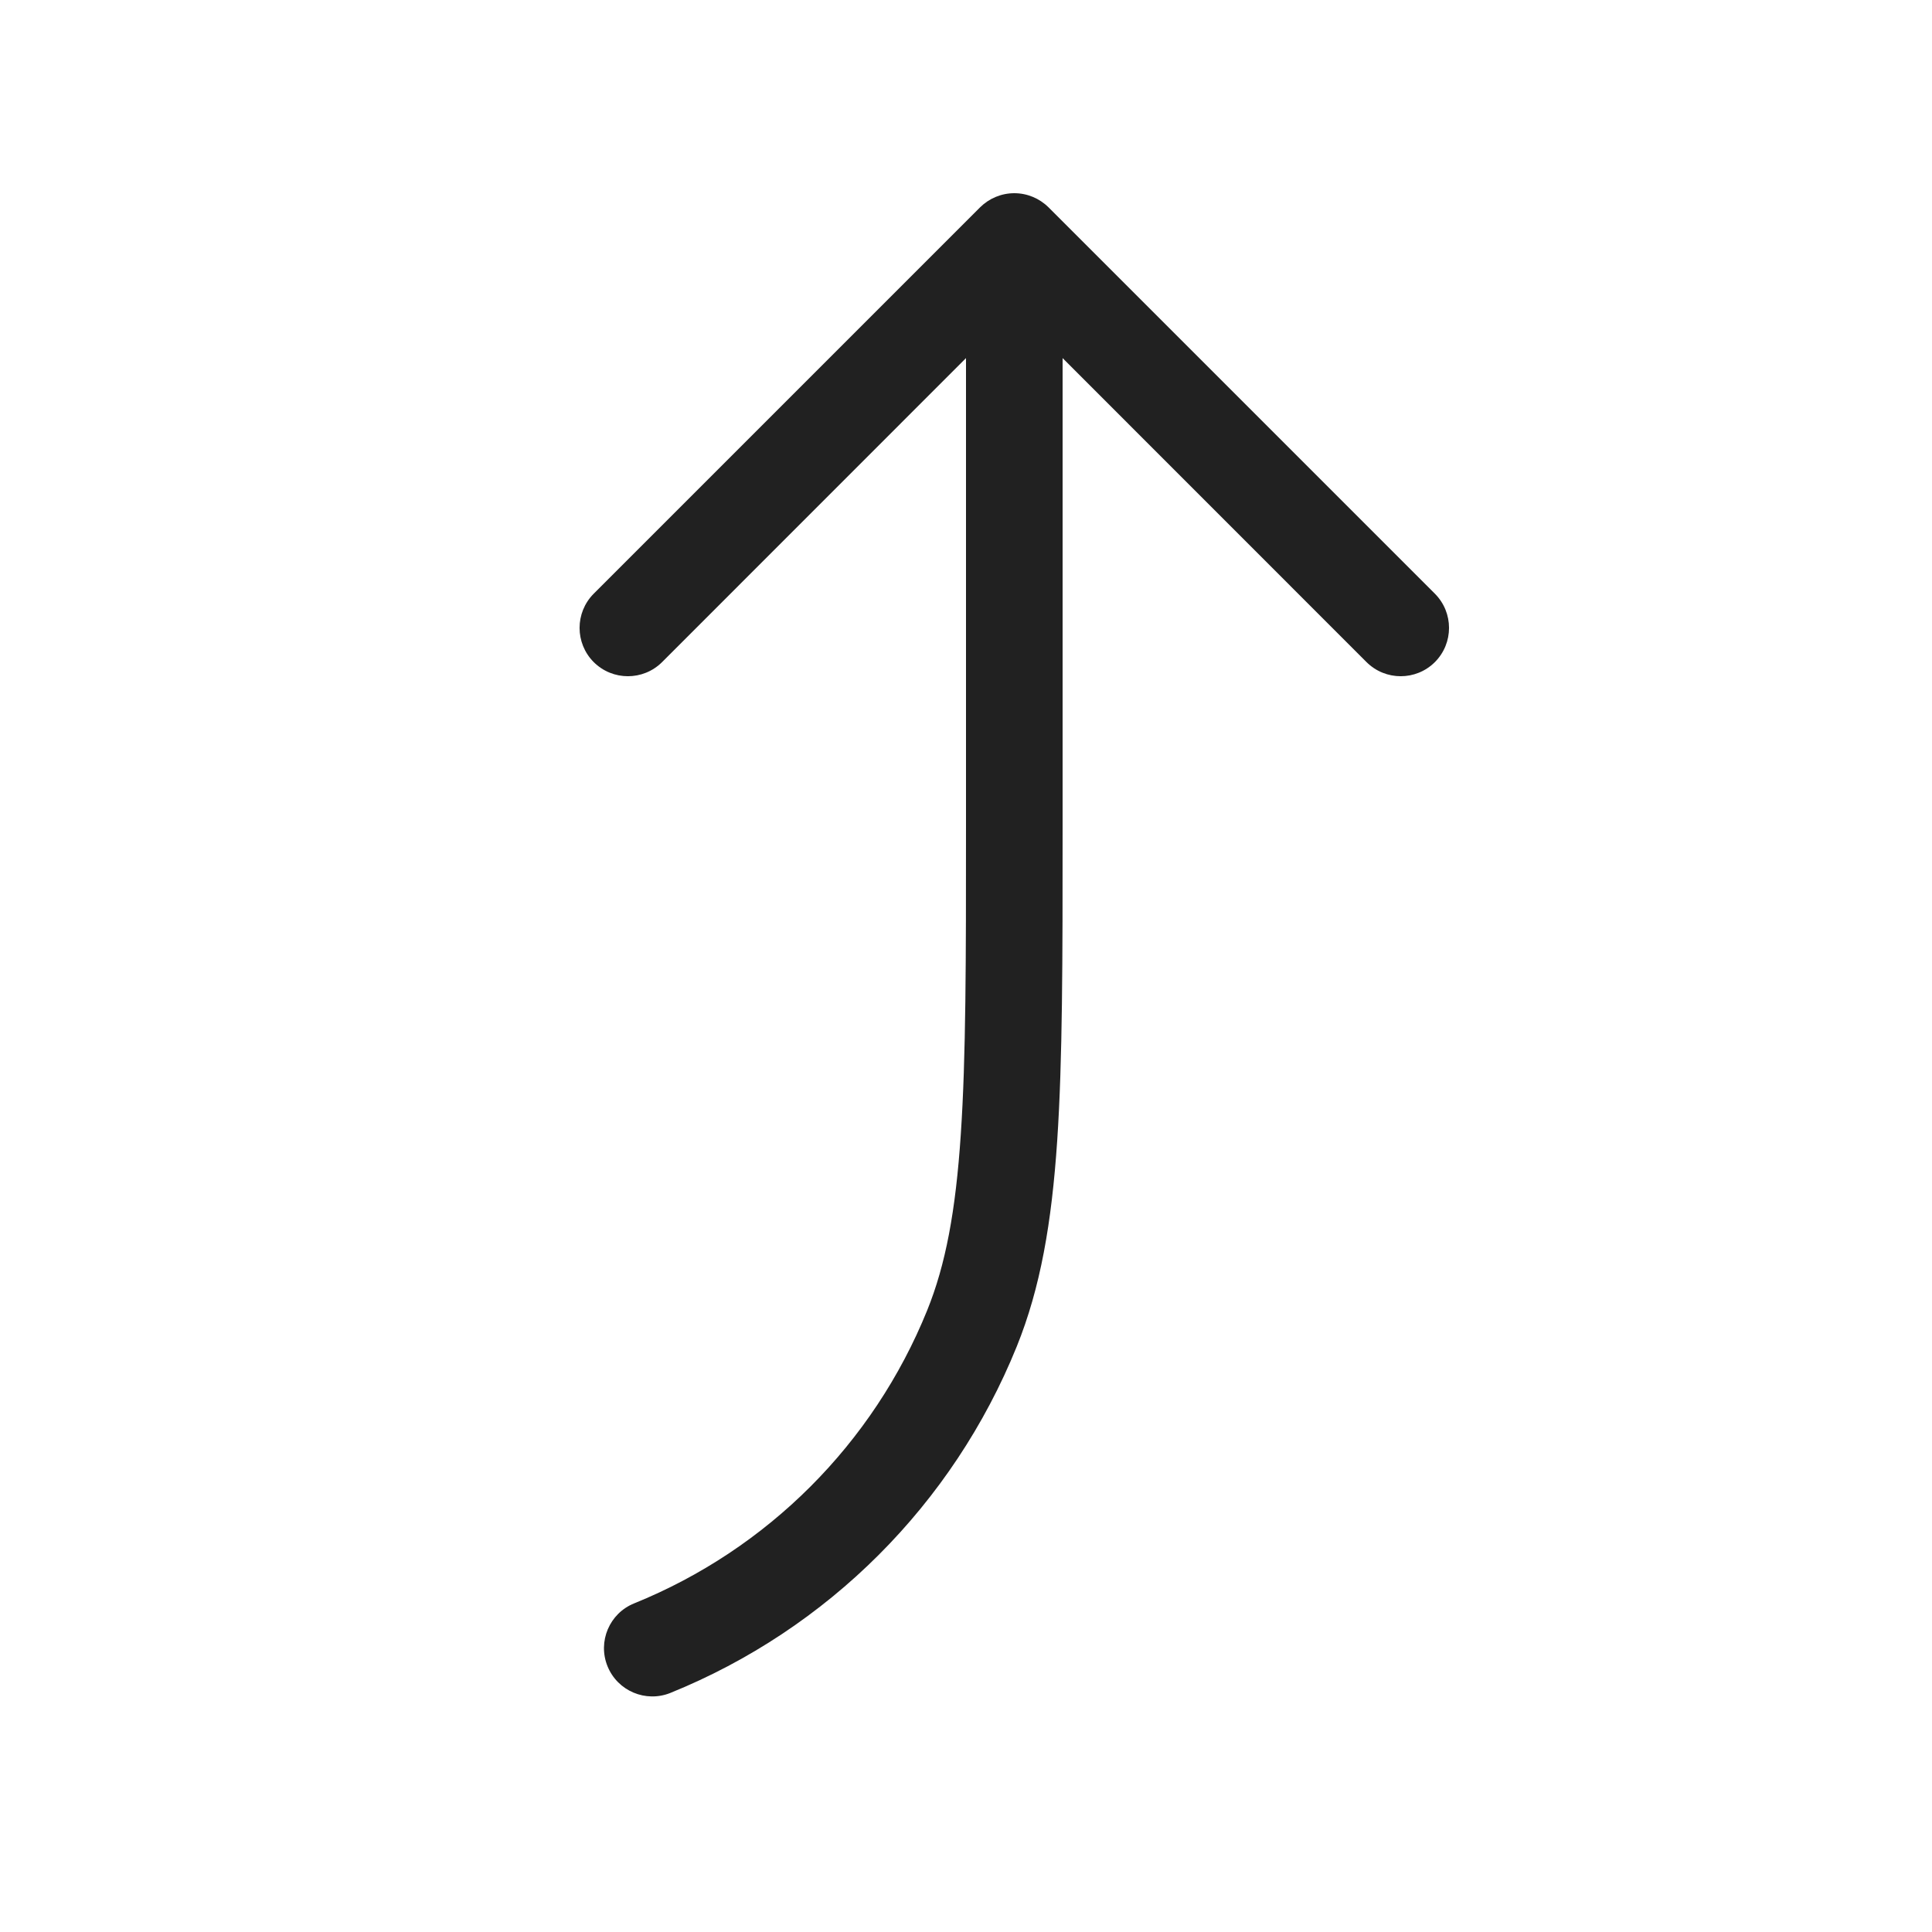
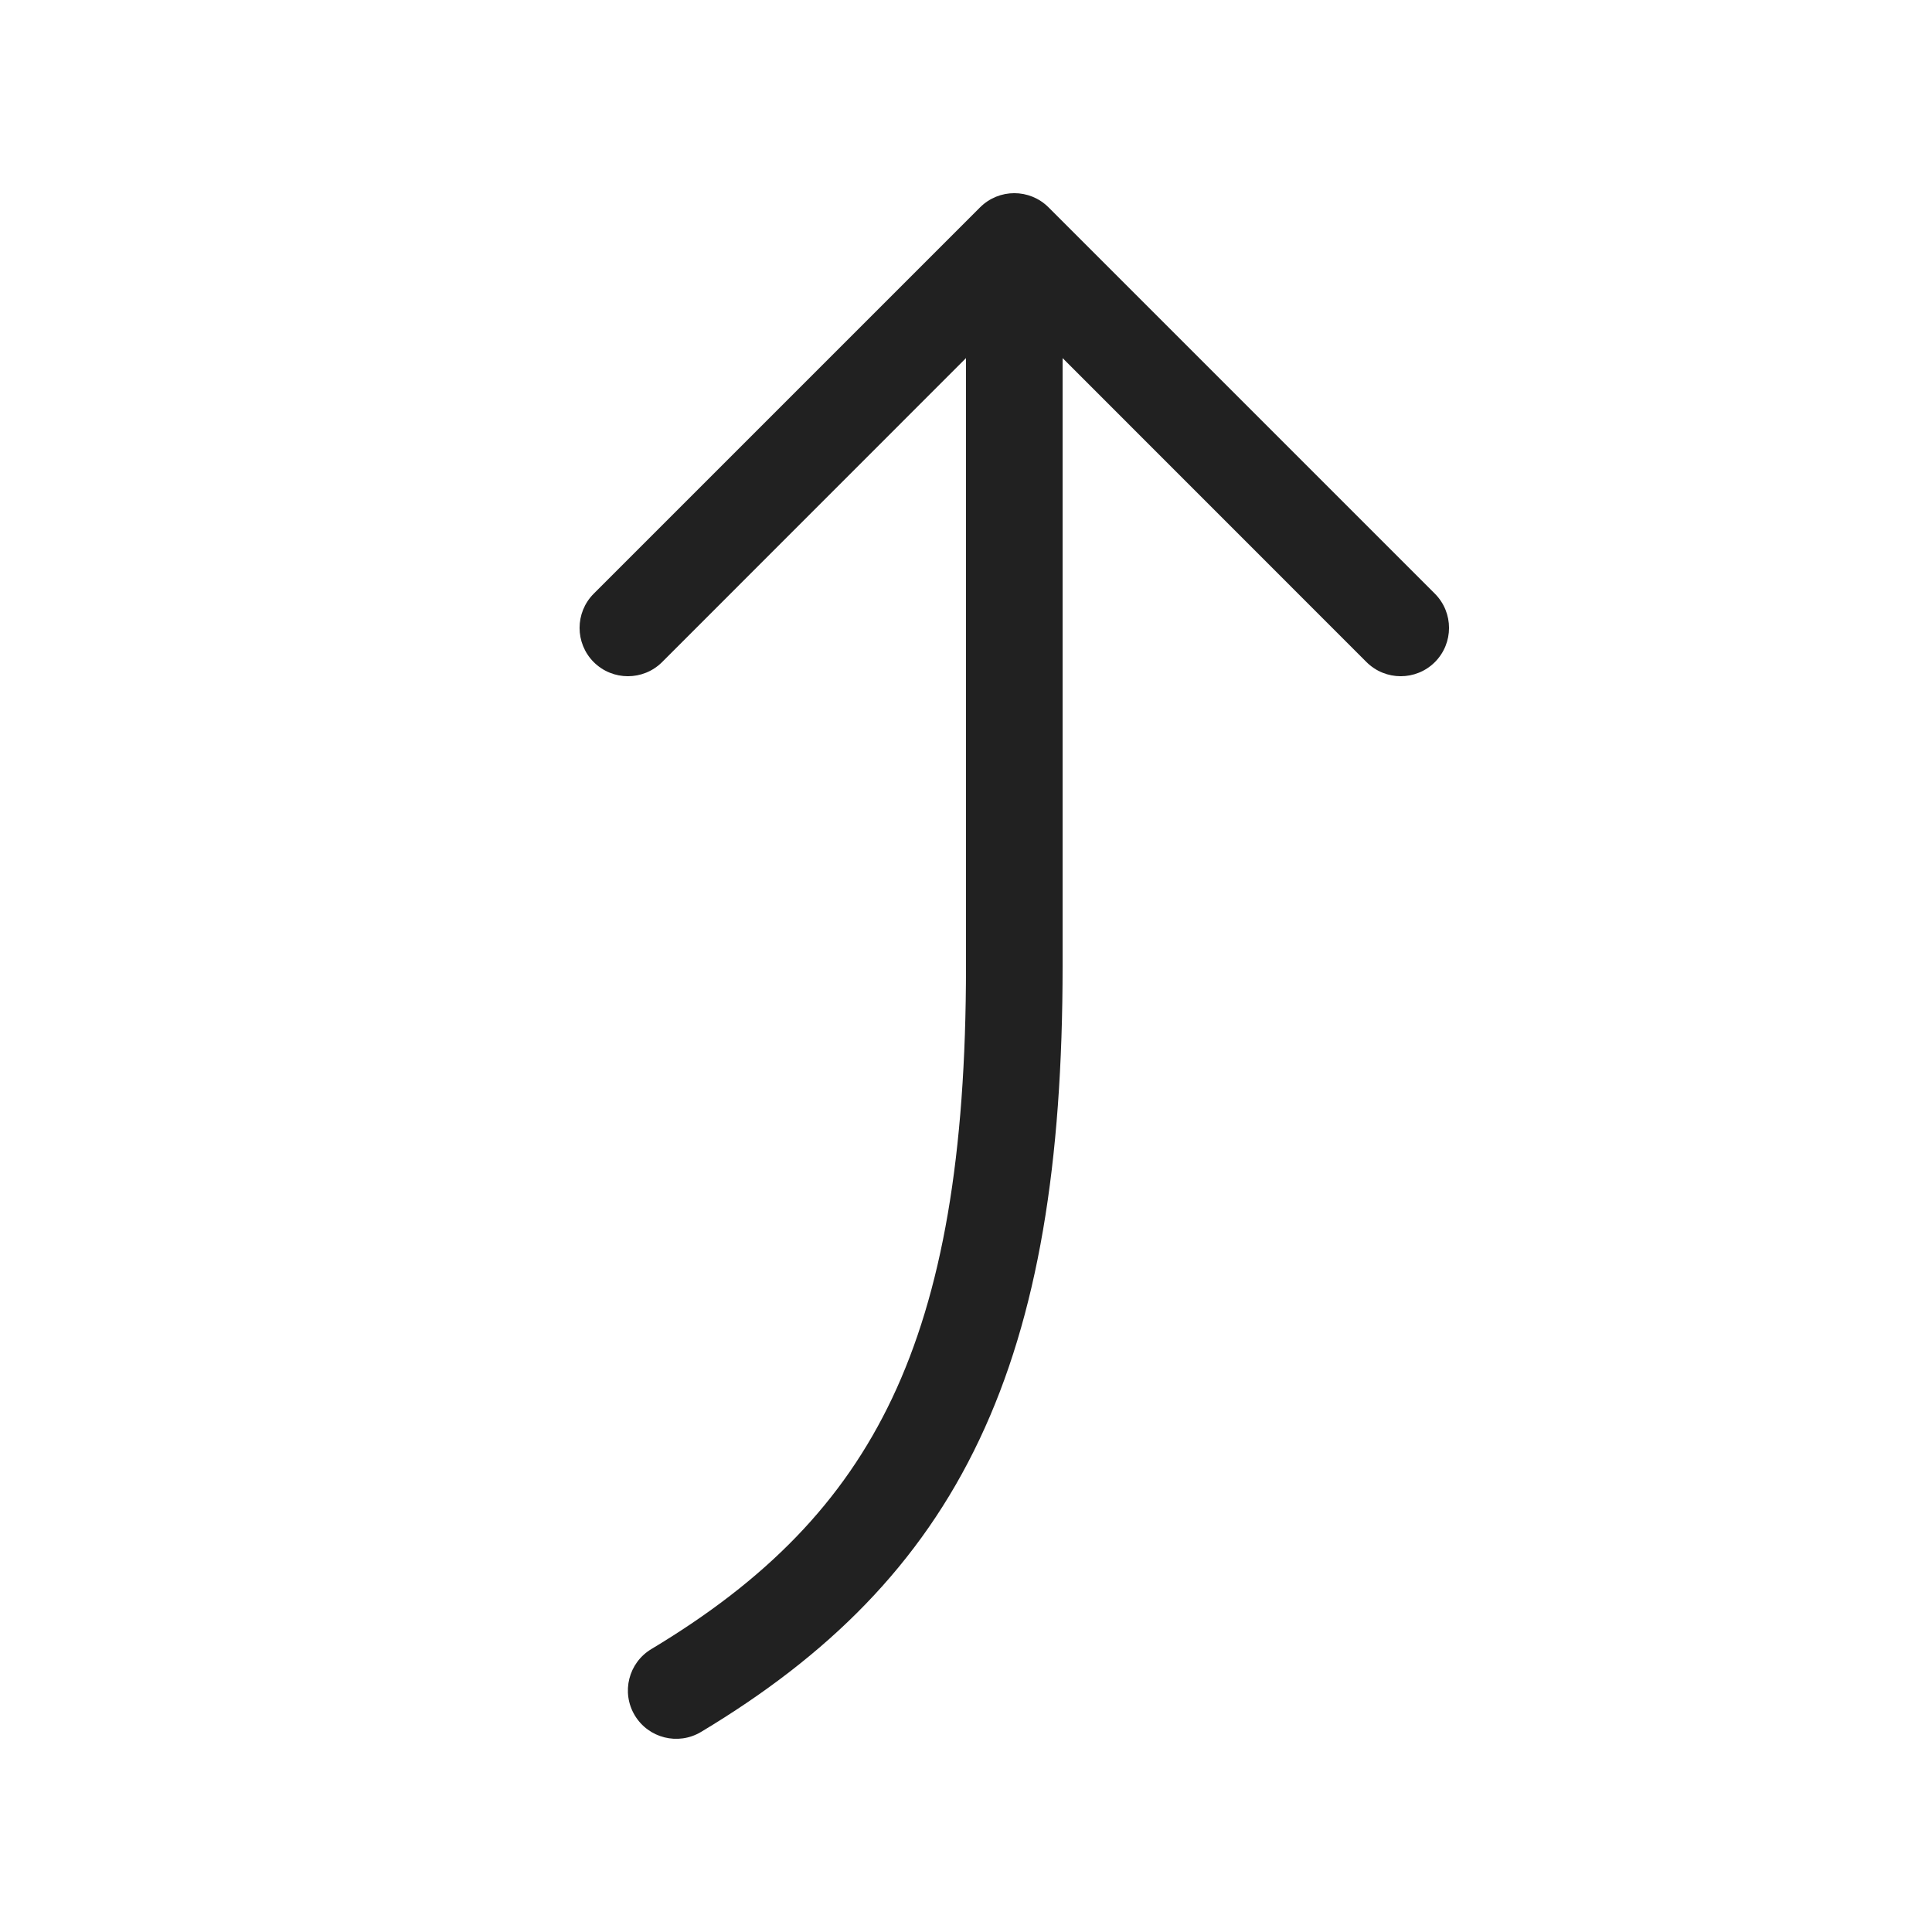
<svg xmlns="http://www.w3.org/2000/svg" width="20" height="20" viewBox="0 0 20 20" fill="none">
-   <path d="M6.146 6.146C5.951 6.342 5.951 6.658 6.146 6.854C6.342 7.049 6.658 7.049 6.854 6.854L10 3.707V8.56C10 9.936 10 10.944 9.946 11.744C9.893 12.539 9.789 13.093 9.598 13.565C9.039 14.945 7.945 16.039 6.565 16.598C6.309 16.701 6.185 16.993 6.289 17.249C6.393 17.505 6.684 17.628 6.94 17.525C8.571 16.864 9.864 15.571 10.525 13.94C10.772 13.329 10.887 12.656 10.944 11.81C11 10.974 11 9.933 11 8.579V3.707L14.146 6.854C14.342 7.049 14.658 7.049 14.854 6.854C15.049 6.658 15.049 6.342 14.854 6.146L10.854 2.146C10.76 2.053 10.633 2 10.5 2C10.367 2 10.24 2.053 10.146 2.146L6.146 6.146Z" fill="#212121" />
+   <path d="M14.146 6.854C14.342 7.049 14.658 7.049 14.854 6.854C15.049 6.658 15.049 6.342 14.854 6.146L10.854 2.146C10.658 1.951 10.342 1.951 10.146 2.146L6.146 6.146C5.951 6.342 5.951 6.658 6.146 6.854C6.342 7.049 6.658 7.049 6.854 6.854L10 3.707L10 10C10 11.965 9.753 13.381 9.236 14.473C8.724 15.553 7.928 16.36 6.743 17.071C6.506 17.213 6.429 17.52 6.571 17.757C6.713 17.994 7.02 18.071 7.257 17.929C8.572 17.14 9.526 16.197 10.139 14.902C10.747 13.619 11 12.035 11 10L11 3.707L14.146 6.854Z" fill="#212121" />
</svg>
